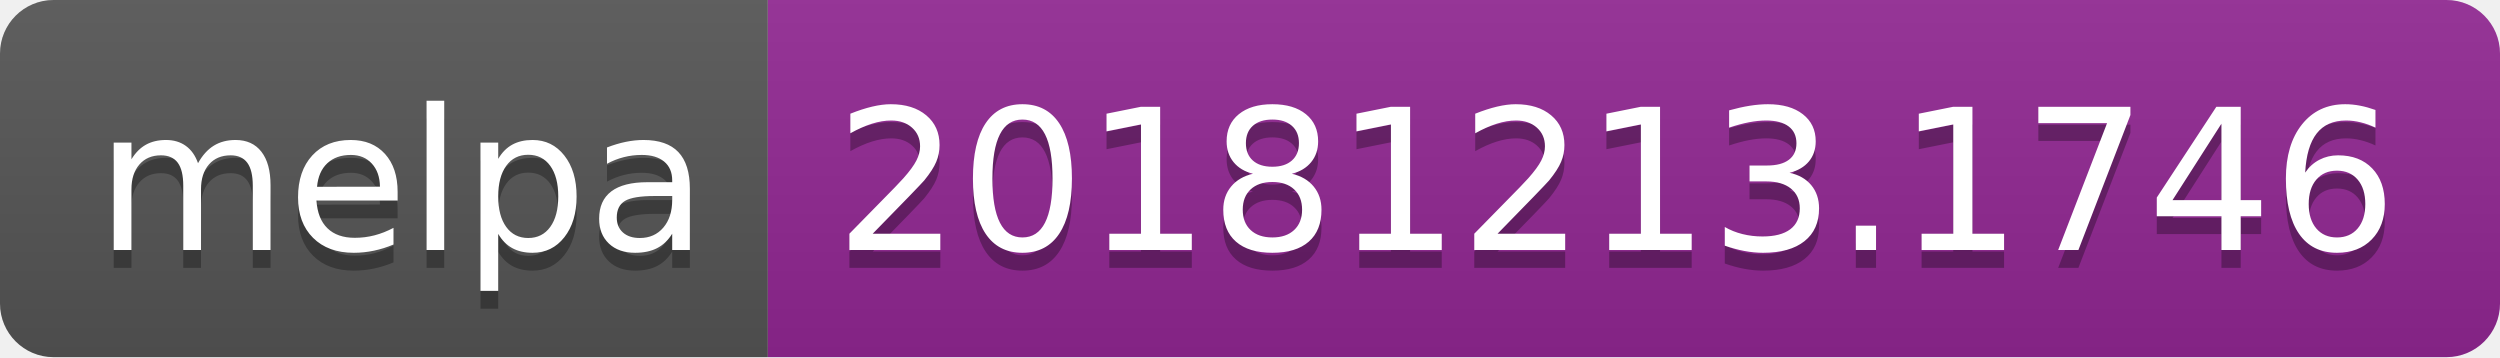
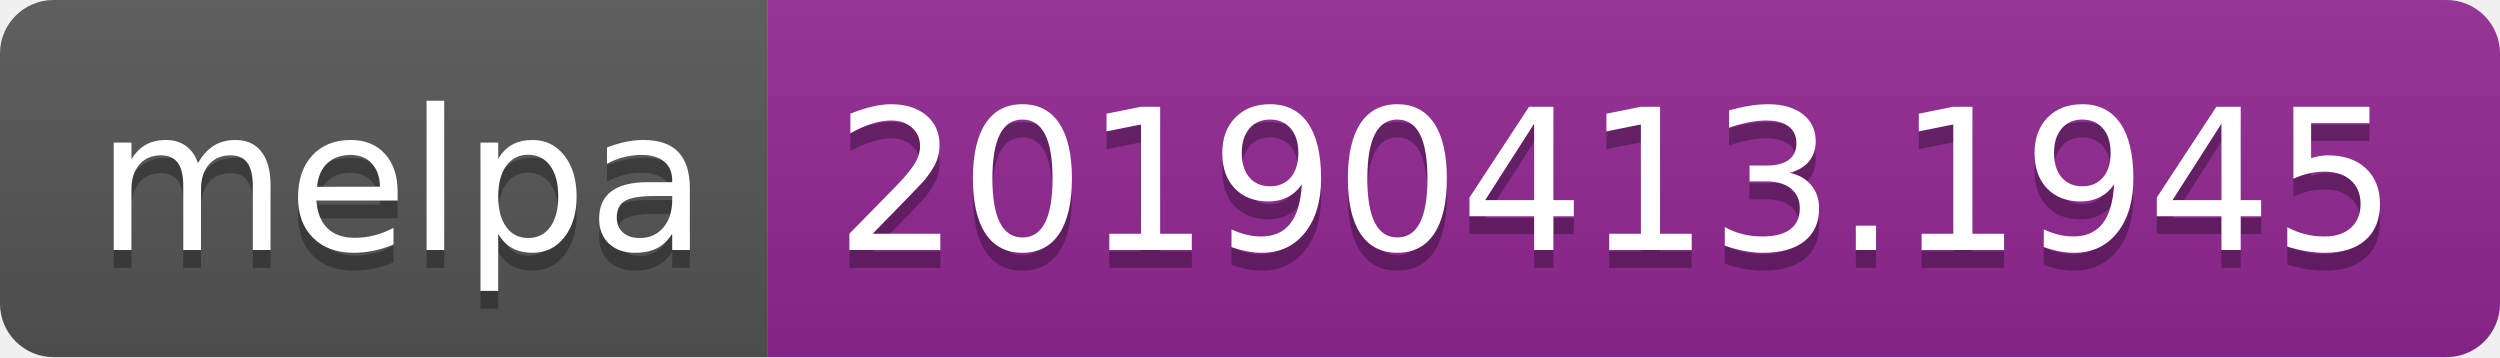
<svg xmlns="http://www.w3.org/2000/svg" width="140" height="20">
  <linearGradient id="b" x2="0" y2="100%">
    <stop offset="0" stop-color="#bbb" stop-opacity=".1" />
    <stop offset="1" stop-opacity=".1" />
  </linearGradient>
  <clipPath id="a">
    <rect width="140" height="20" rx="3" fill="#fff" />
  </clipPath>
  <g clip-path="url(#a)">
    <path fill="#555" d="M0 0h43v20H0z" />
    <path fill="#922793" d="M43 0h97v20H43z" />
    <path fill="url(#b)" d="M0 0h140v20H0z" />
  </g>
  <g fill="#fff" text-anchor="middle" font-family="DejaVu Sans,Verdana,Geneva,sans-serif" font-size="110">
    <text x="225" y="150" fill="#010101" fill-opacity=".3" transform="scale(.1)" textLength="330">melpa</text>
    <text x="225" y="140" transform="scale(.1)" textLength="330">melpa</text>
-     <text x="905" y="150" fill="#010101" fill-opacity=".3" transform="scale(.1)" textLength="870">20181213.1746</text>
-     <text x="905" y="140" transform="scale(.1)" textLength="870">20181213.1746</text>
+     <text x="905" y="150" fill="#010101" fill-opacity=".3" transform="scale(.1)" textLength="870">20190413.1945</text>
+     <text x="905" y="140" transform="scale(.1)" textLength="870">20190413.1945</text>
  </g>
</svg>
